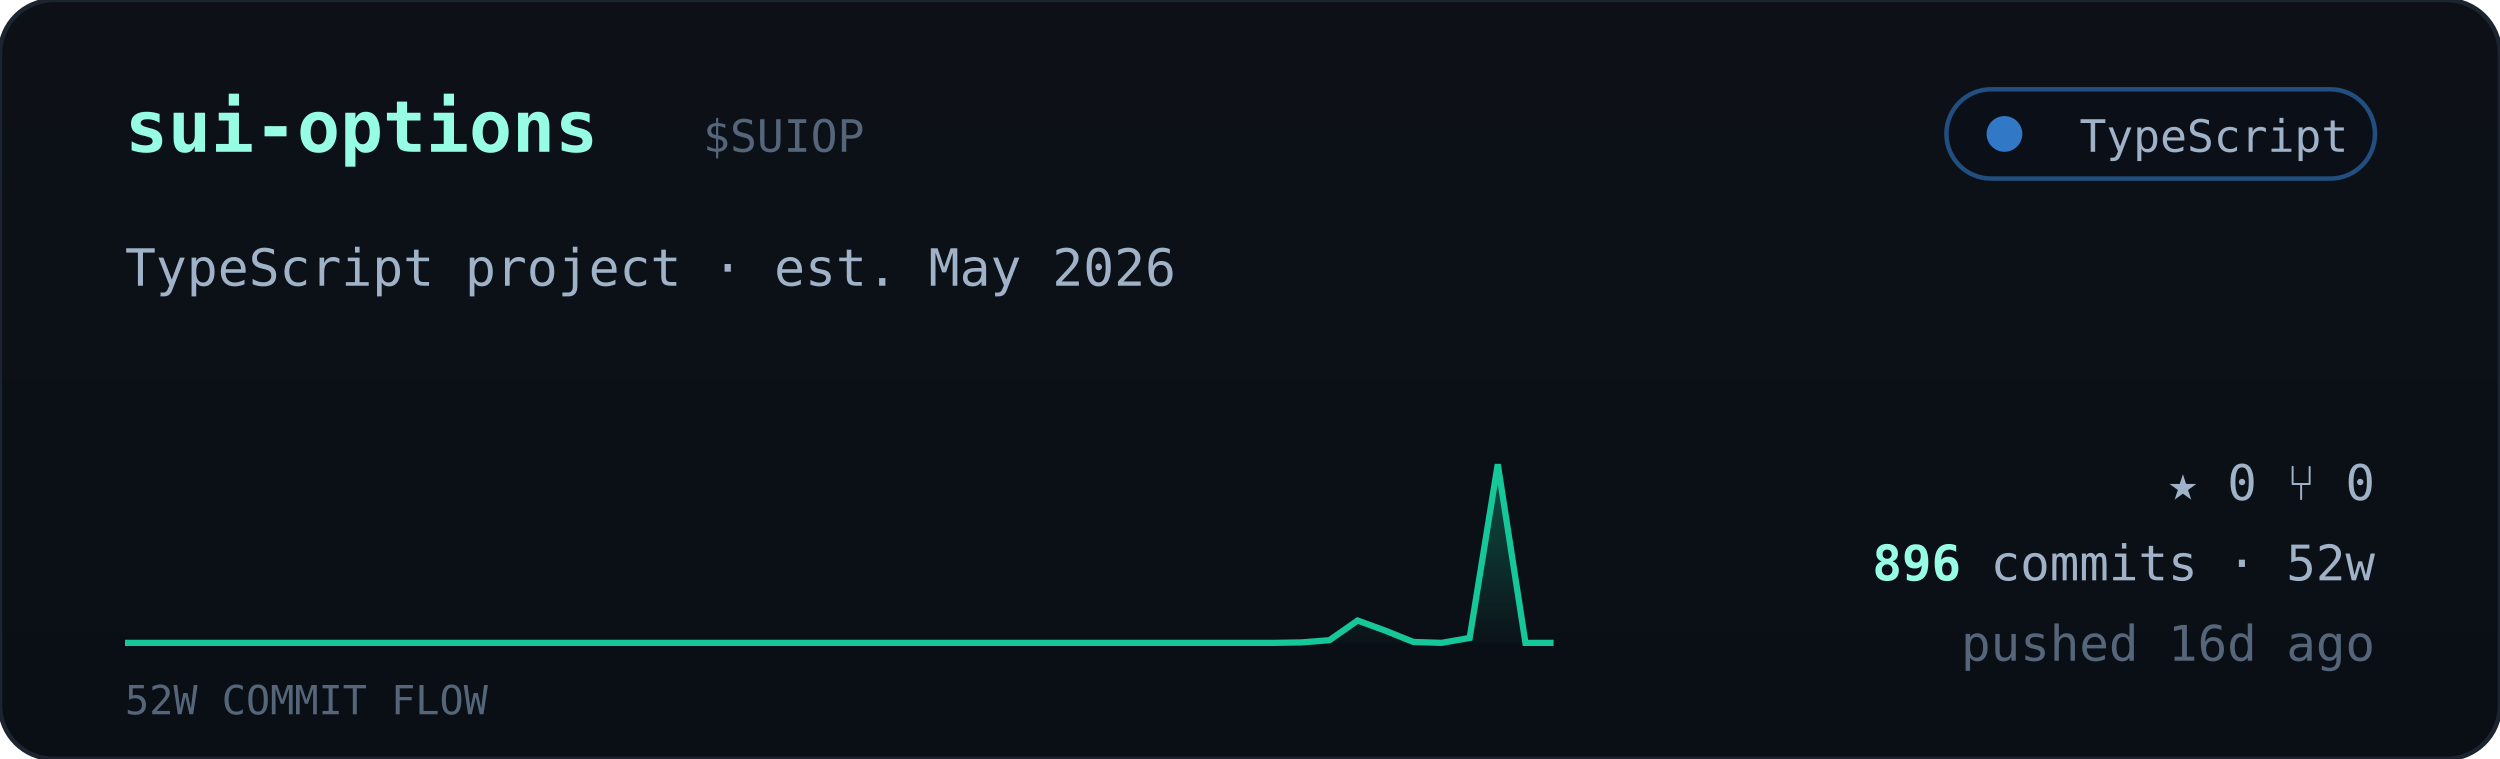
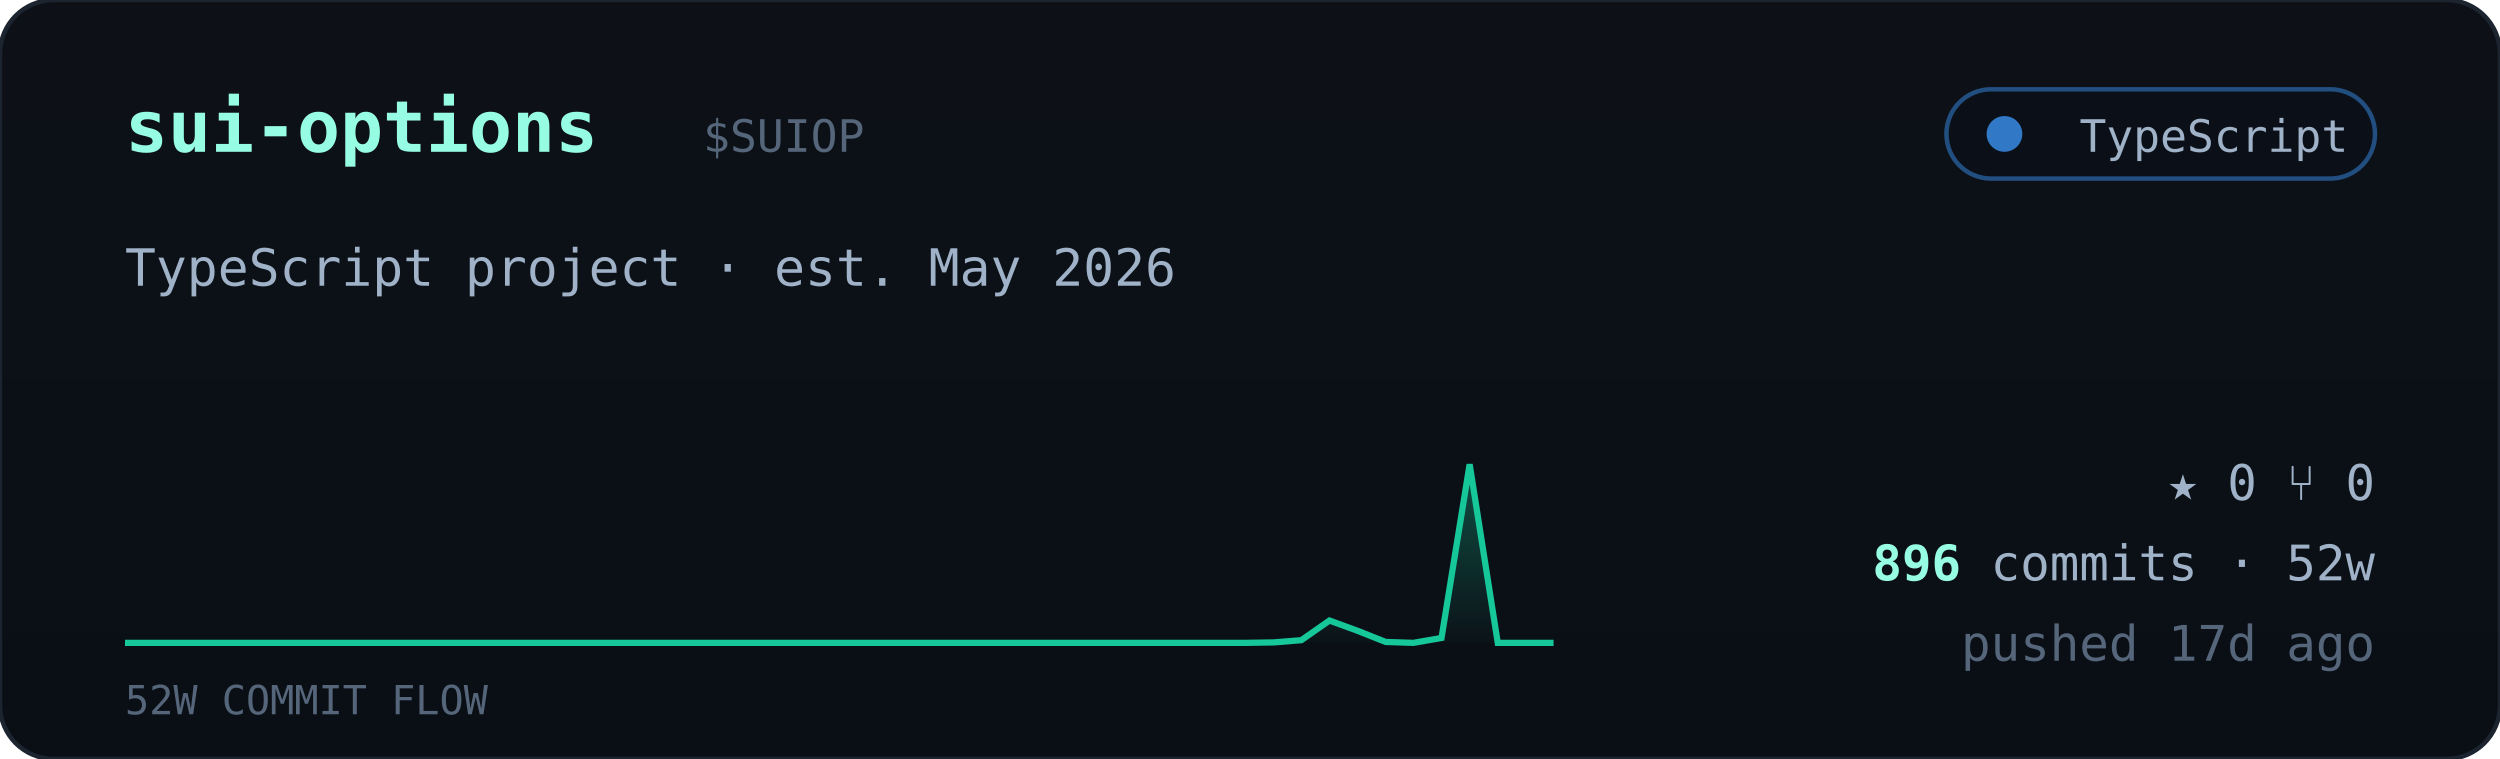
<svg xmlns="http://www.w3.org/2000/svg" viewBox="0 0 560 170" width="560" font-family="ui-monospace,'JetBrains Mono','SF Mono',Menlo,Consolas,monospace">
  <defs>
    <linearGradient id="cardbg" x1="0" y1="0" x2="0" y2="1">
      <stop offset="0" stop-color="#0d1117" />
      <stop offset="1" stop-color="#0a0f16" />
    </linearGradient>
    <linearGradient id="sparkfill" x1="0" y1="0" x2="0" y2="1">
      <stop offset="0" stop-color="#16c79a" stop-opacity="0.35" />
      <stop offset="1" stop-color="#16c79a" stop-opacity="0.02" />
    </linearGradient>
  </defs>
  <rect width="560" height="170" rx="12" fill="url(#cardbg)" stroke="#1c2430" />
  <text x="28" y="34" font-size="16" font-weight="700" fill="#97fce4">sui-options</text>
  <text x="157.5" y="34" font-size="10" fill="#55657a">$SUIOP</text>
  <g>
    <rect x="436" y="20" width="96" height="20" rx="10" fill="#0b1018" stroke="#3178c6" stroke-opacity="0.6" />
    <circle cx="449" cy="30" r="4" fill="#3178c6" />
    <text x="526" y="34" text-anchor="end" font-size="10" fill="#9fb2c8">TypeScript</text>
  </g>
  <text x="28" y="64" font-size="11.5" fill="#9fb2c8">TypeScript project · est. May 2026</text>
-   <polygon points="28,144 28.0,144.0 34.3,144.0 40.5,144.0 46.8,144.0 53.1,144.0 59.4,144.0 65.6,144.0 71.9,144.0 78.2,144.0 84.5,144.0 90.7,144.0 97.0,144.0 103.3,144.0 109.6,144.0 115.8,144.0 122.1,144.0 128.4,144.0 134.7,144.0 140.9,144.0 147.2,144.0 153.5,144.0 159.8,144.0 166.0,144.0 172.3,144.0 178.6,144.0 184.9,144.0 191.1,144.0 197.4,144.0 203.7,144.0 210.0,144.0 216.2,144.0 222.5,144.0 228.8,144.0 235.1,144.0 241.3,144.0 247.6,144.0 253.9,144.0 260.2,144.0 266.4,144.0 272.7,144.0 279.0,144.0 285.3,144.0 291.5,143.9 297.8,143.4 304.1,139.0 310.4,141.3 316.6,143.8 322.9,144.0 329.2,142.9 335.5,104.0 341.7,144.0 348.0,144.0 348,144" fill="url(#sparkfill)" />
-   <polyline points="28.0,144.0 34.3,144.0 40.5,144.0 46.8,144.0 53.1,144.0 59.4,144.0 65.6,144.0 71.9,144.0 78.2,144.0 84.5,144.0 90.7,144.0 97.0,144.0 103.3,144.0 109.6,144.0 115.8,144.0 122.1,144.0 128.4,144.0 134.7,144.0 140.9,144.0 147.2,144.0 153.5,144.0 159.8,144.0 166.0,144.0 172.3,144.0 178.6,144.0 184.9,144.0 191.1,144.0 197.4,144.0 203.7,144.0 210.0,144.0 216.2,144.0 222.5,144.0 228.8,144.0 235.1,144.0 241.3,144.0 247.6,144.0 253.9,144.0 260.2,144.0 266.4,144.0 272.7,144.0 279.0,144.0 285.3,144.0 291.5,143.9 297.8,143.4 304.1,139.0 310.4,141.3 316.6,143.8 322.9,144.0 329.2,142.9 335.5,104.0 341.7,144.0 348.0,144.0" fill="none" stroke="#16c79a" stroke-width="1.4" />
+   <polygon points="28,144 28.0,144.0 34.3,144.0 40.5,144.0 46.8,144.0 53.1,144.0 59.4,144.0 65.6,144.0 71.9,144.0 78.2,144.0 84.5,144.0 90.7,144.0 97.0,144.0 103.3,144.0 109.6,144.0 115.8,144.0 122.1,144.0 128.4,144.0 134.7,144.0 140.9,144.0 147.2,144.0 153.5,144.0 159.8,144.0 166.0,144.0 172.3,144.0 178.6,144.0 184.9,144.0 191.1,144.0 197.4,144.0 203.7,144.0 210.0,144.0 216.2,144.0 222.5,144.0 228.8,144.0 235.1,144.0 241.3,144.0 247.6,144.0 253.9,144.0 260.2,144.0 266.4,144.0 272.7,144.0 279.0,144.0 285.3,143.9 291.5,143.4 297.8,139.0 304.1,141.3 310.4,143.8 316.6,144.0 322.9,142.9 329.2,104.0 335.5,144.0 341.7,144.0 348.0,144.0 348,144" fill="url(#sparkfill)" />
+   <polyline points="28.0,144.0 34.3,144.0 40.5,144.0 46.8,144.0 53.1,144.0 59.4,144.0 65.6,144.0 71.9,144.0 78.2,144.0 84.5,144.0 90.7,144.0 97.0,144.0 103.3,144.0 109.6,144.0 115.8,144.0 122.1,144.0 128.4,144.0 134.7,144.0 140.9,144.0 147.2,144.0 153.5,144.0 159.8,144.0 166.0,144.0 172.3,144.0 178.6,144.0 184.9,144.0 191.1,144.0 197.4,144.0 203.7,144.0 210.0,144.0 216.2,144.0 222.5,144.0 228.8,144.0 235.1,144.0 241.3,144.0 247.6,144.0 253.9,144.0 260.2,144.0 266.4,144.0 272.7,144.0 279.0,144.0 285.3,143.9 291.5,143.4 297.8,139.0 304.1,141.3 310.4,143.8 316.6,144.0 322.9,142.9 329.2,104.0 335.5,144.0 341.7,144.0 348.0,144.0" fill="none" stroke="#16c79a" stroke-width="1.4" />
  <text x="28" y="160" font-size="9" fill="#55657a">52W COMMIT FLOW</text>
  <g font-size="11" fill="#9fb2c8">
    <text x="532" y="112" text-anchor="end">★ 0   ⑂ 0</text>
    <text x="532" y="130" text-anchor="end">
      <tspan fill="#97fce4" font-weight="700">896</tspan> commits · 52w</text>
-     <text x="532" y="148" text-anchor="end" fill="#55657a">pushed 16d ago</text>
+     <text x="532" y="148" text-anchor="end" fill="#55657a">pushed 17d ago</text>
  </g>
</svg>
